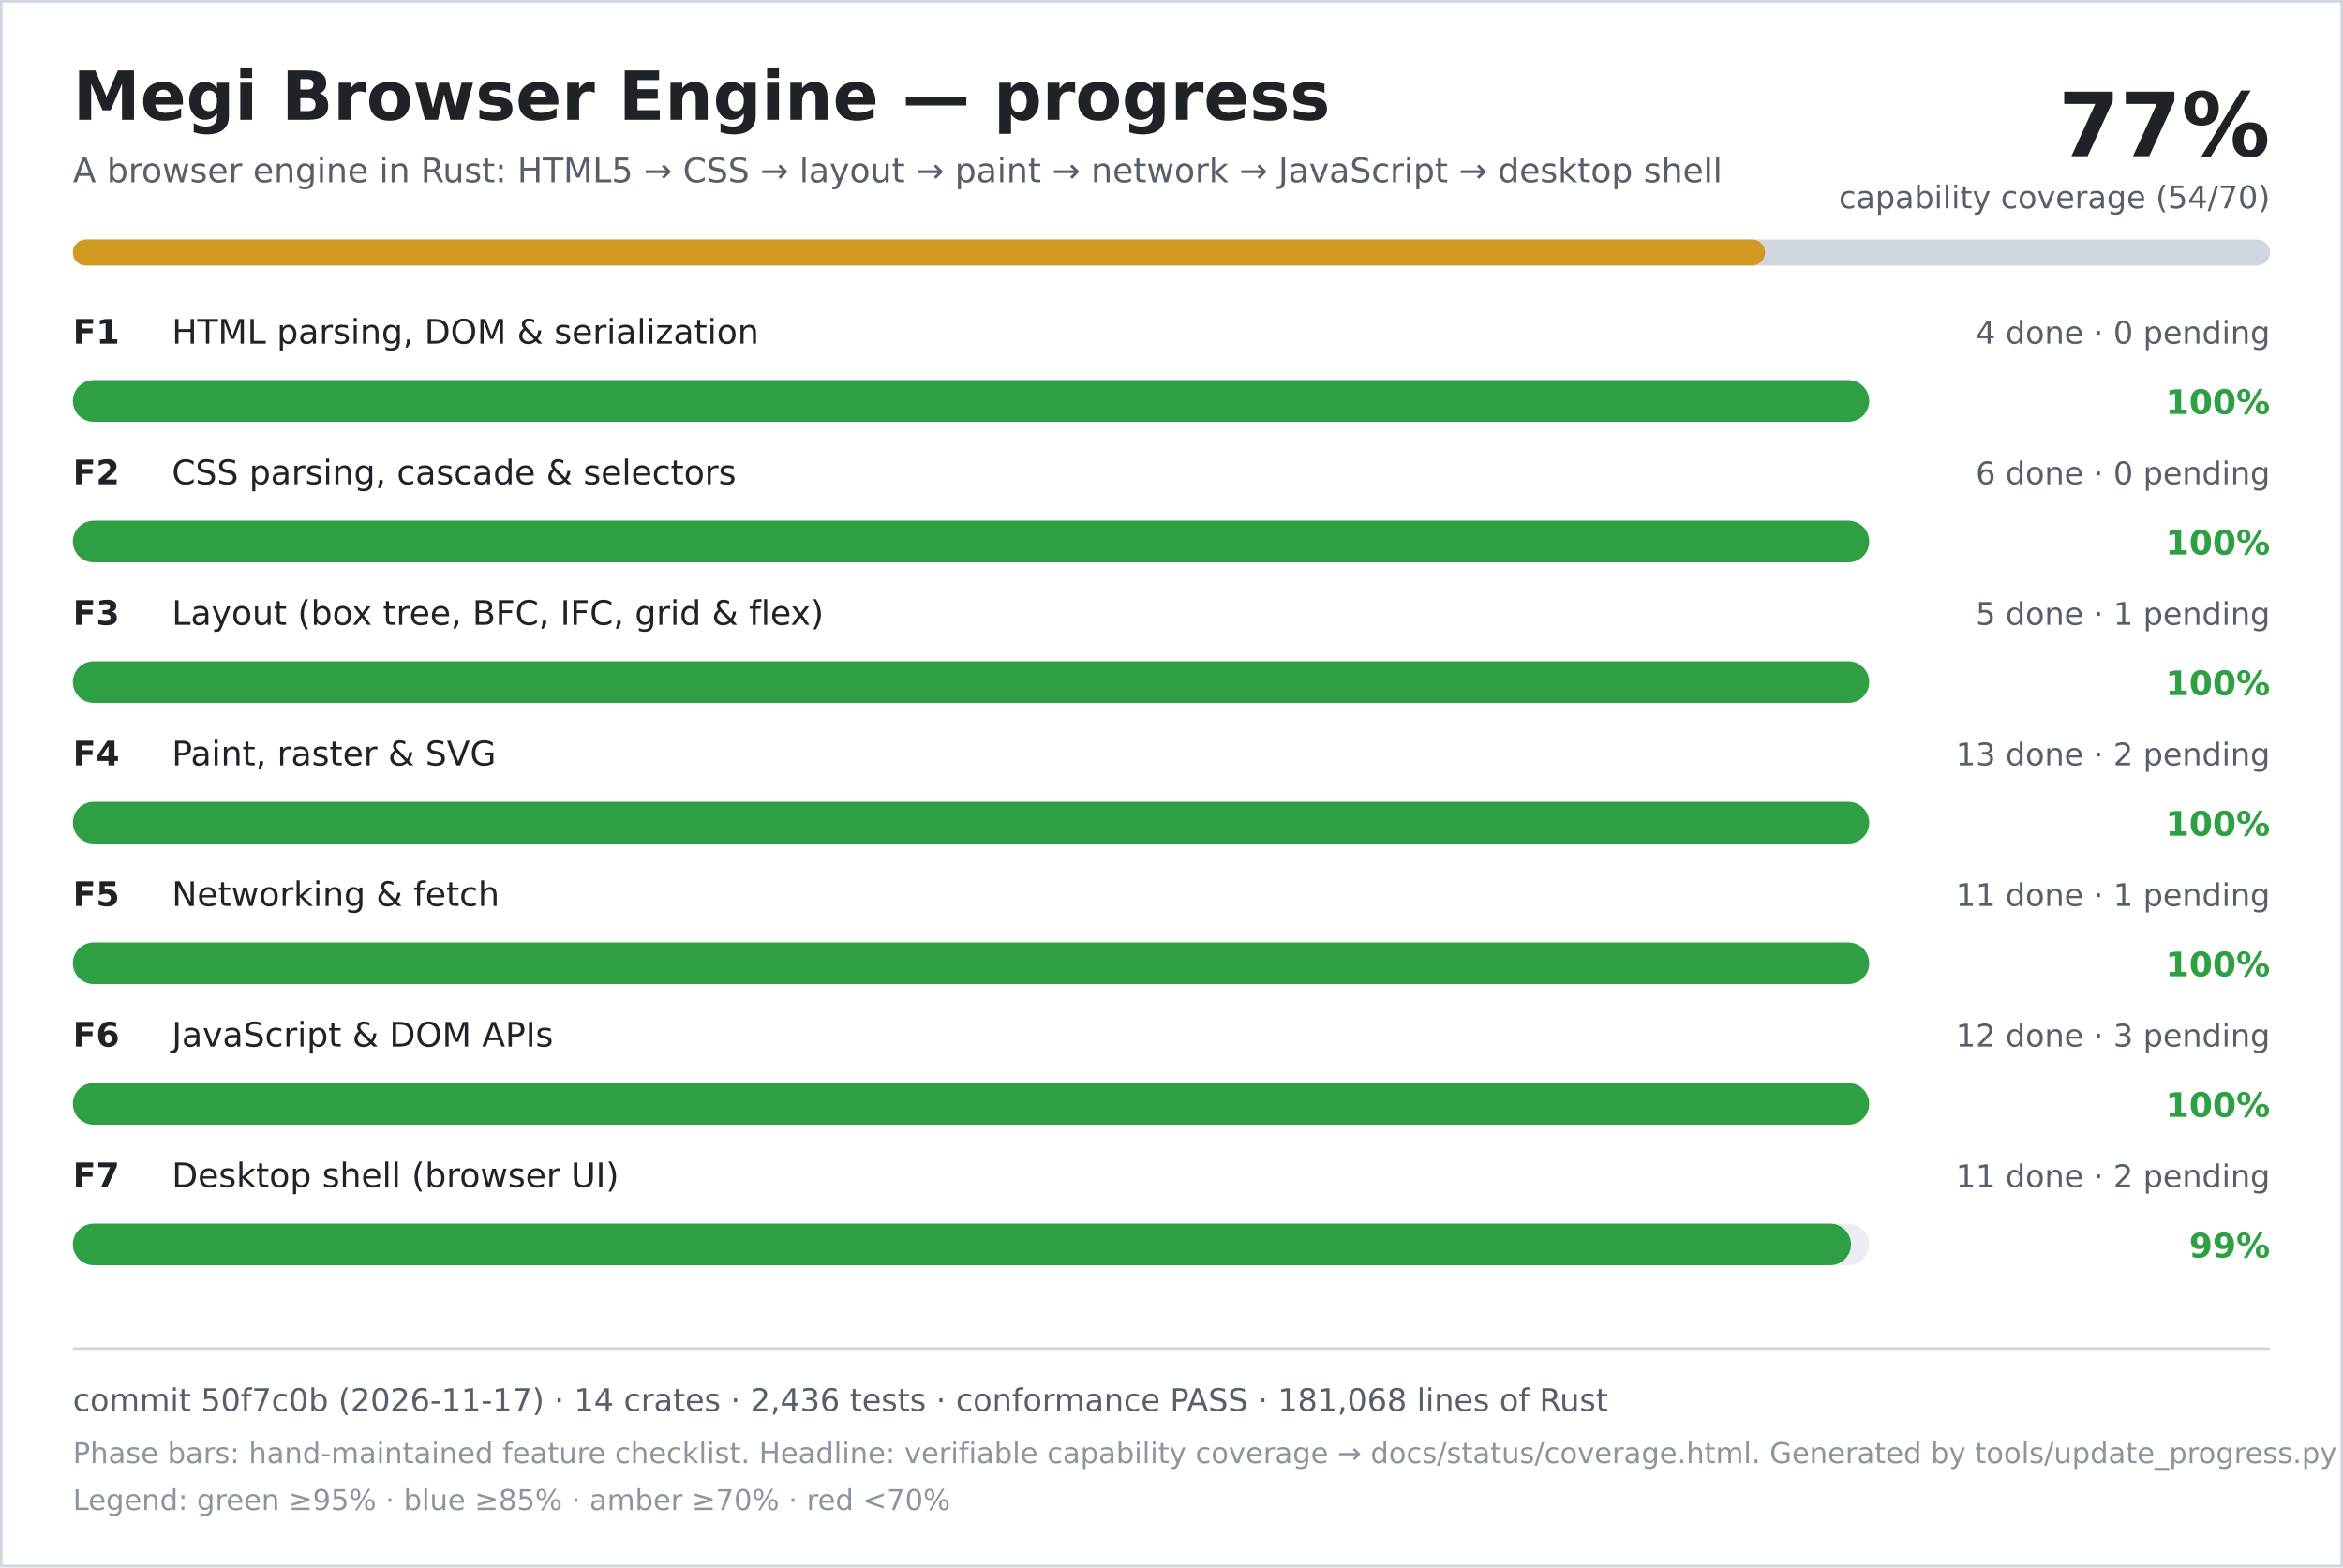
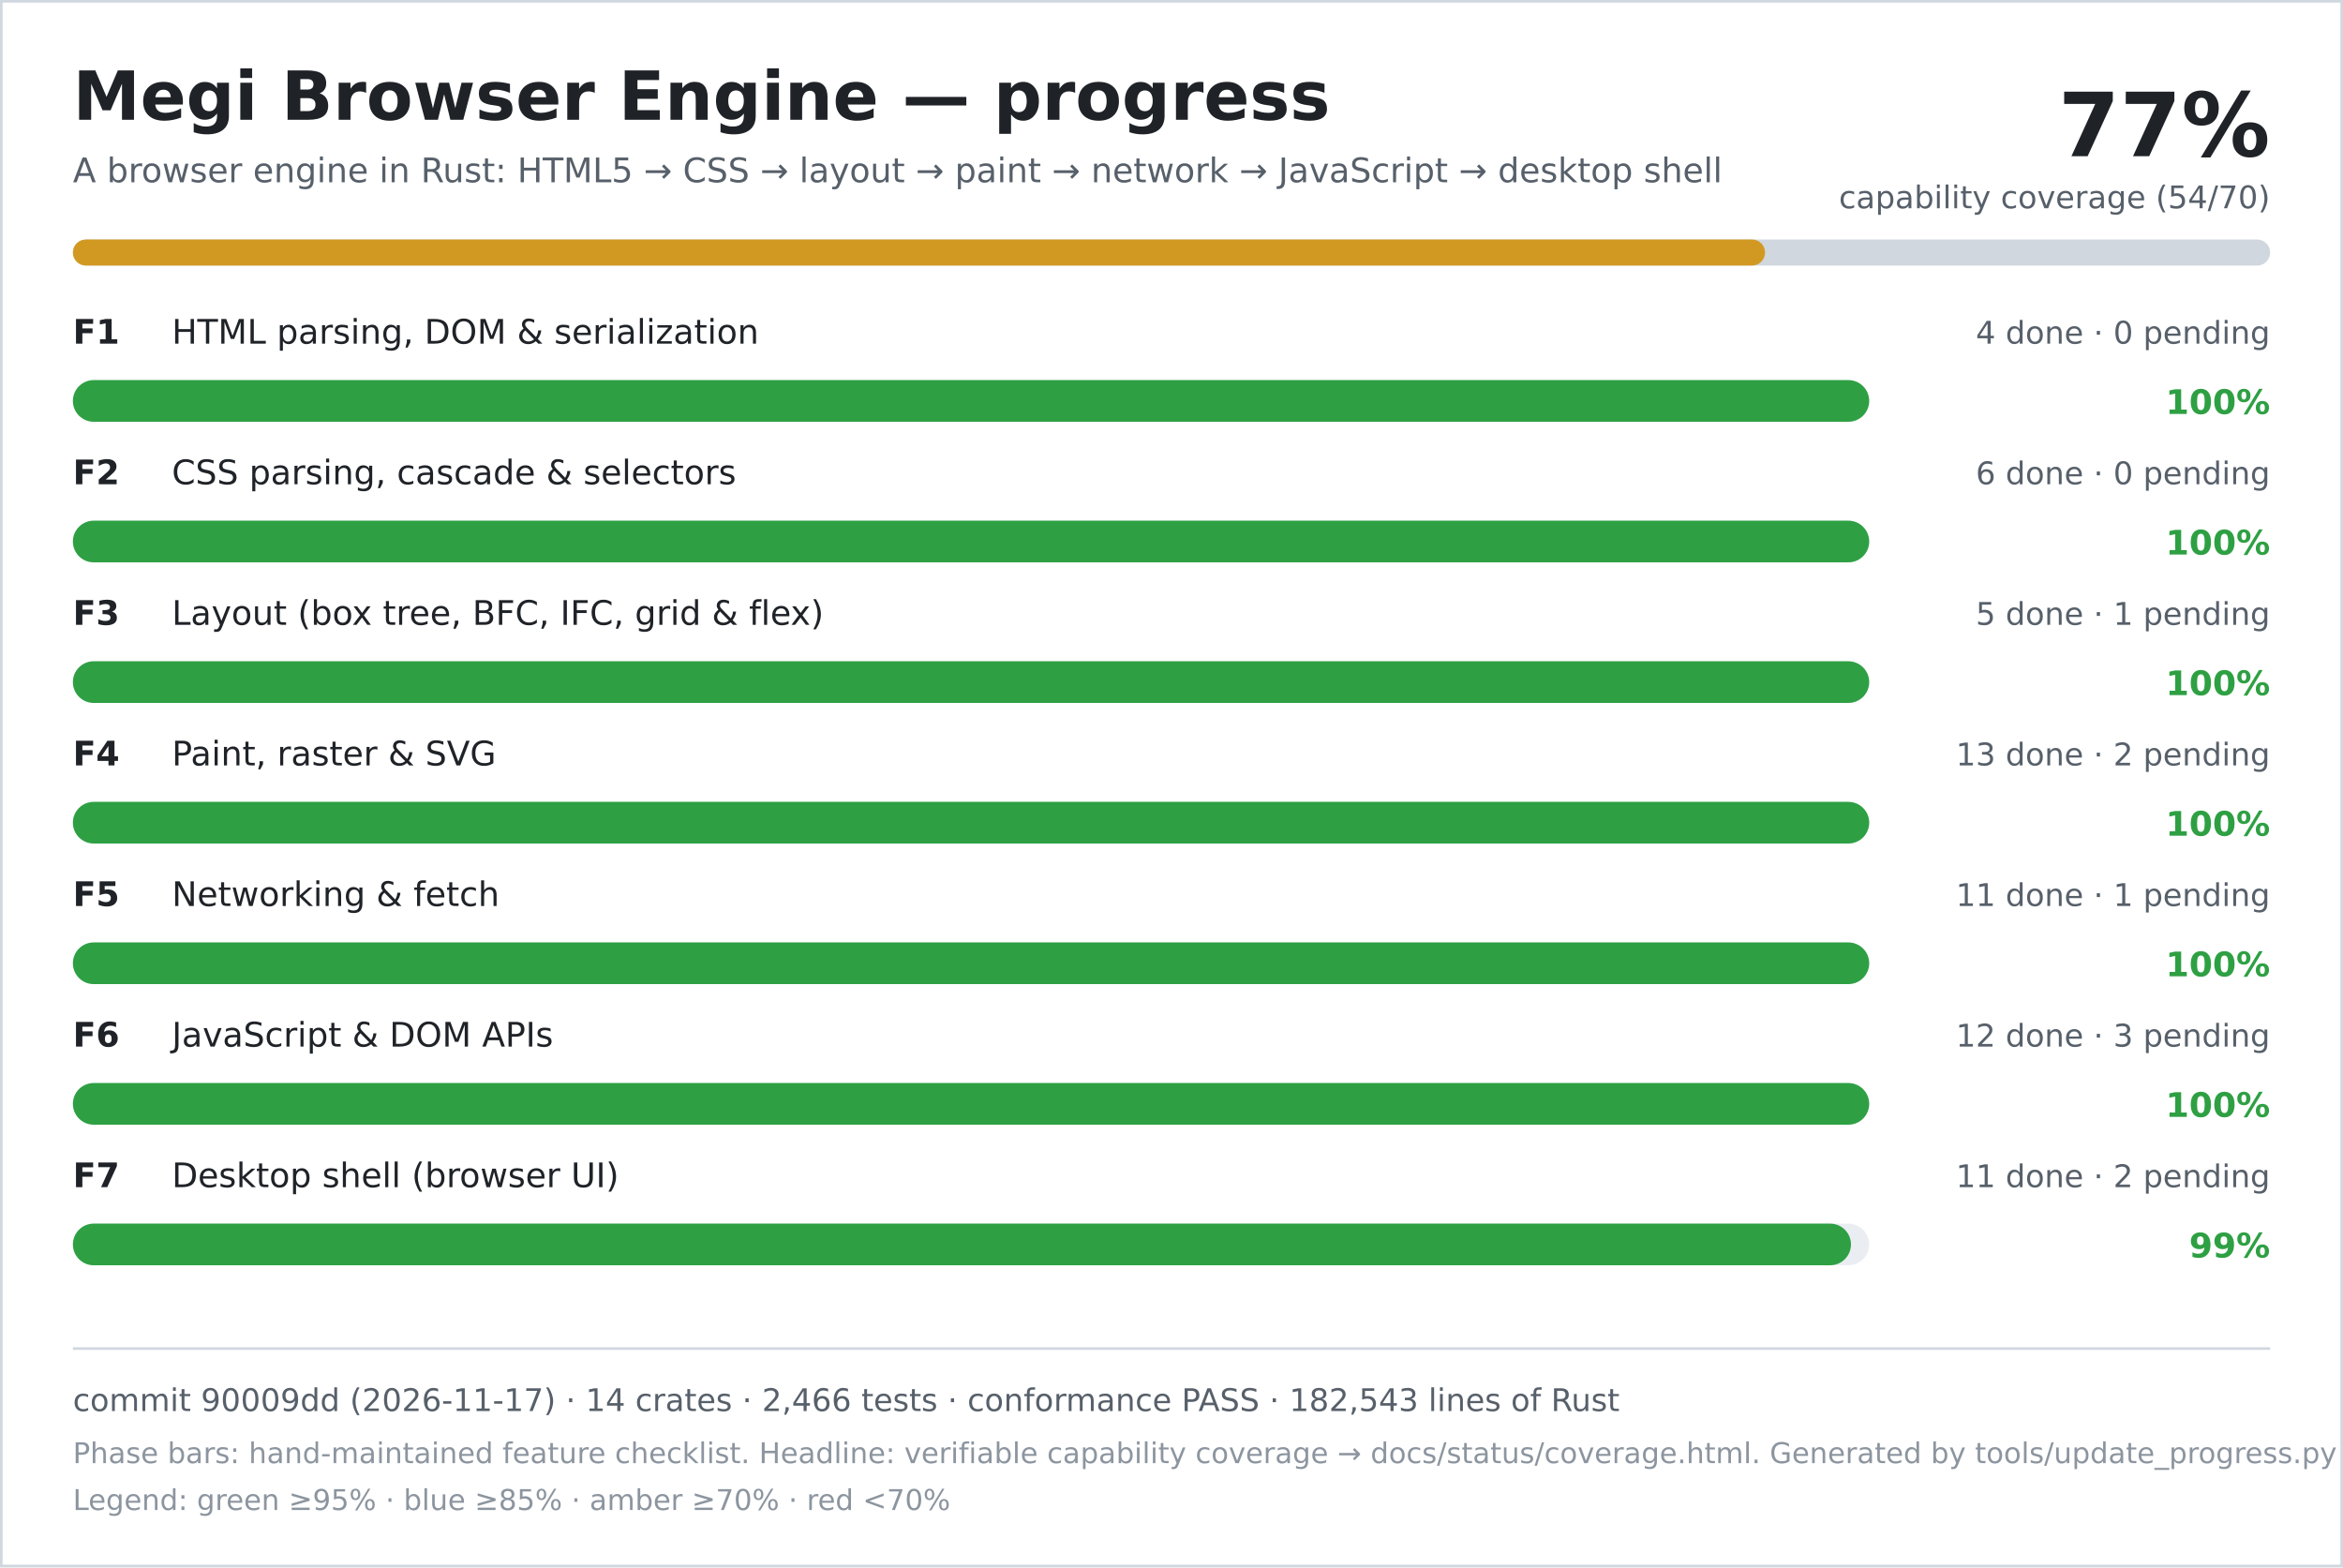
<svg xmlns="http://www.w3.org/2000/svg" width="900" height="602" viewBox="0 0 900 602" role="img" aria-labelledby="title desc">
  <rect width="900" height="602" fill="#ffffff" />
  <rect x="0.5" y="0.5" width="899" height="601" fill="none" stroke="#d0d7de" />
  <text x="28" y="46" font-family="DejaVu Sans, Verdana, sans-serif" font-size="26" font-weight="700" fill="#1f2328">Megi Browser Engine — progress</text>
  <text x="28" y="70" font-family="DejaVu Sans, Verdana, sans-serif" font-size="13" fill="#57606a">A browser engine in Rust: HTML5 → CSS → layout → paint → network → JavaScript → desktop shell</text>
  <text x="872" y="60" text-anchor="end" font-family="DejaVu Sans, Verdana, sans-serif" font-size="34" font-weight="700" fill="#1f2328">77%</text>
  <text x="872" y="80" text-anchor="end" font-family="DejaVu Sans, Verdana, sans-serif" font-size="12" fill="#57606a">capability coverage (54/70)</text>
  <rect x="28" y="92" width="844" height="10" rx="5" fill="#d0d7de" />
  <rect x="28" y="92" width="650" height="10" rx="5" fill="#d29922" />
  <text x="28" y="132" font-family="DejaVu Sans, Verdana, sans-serif" font-size="13" font-weight="700" fill="#1f2328">F1</text>
  <text x="66" y="132" font-family="DejaVu Sans, Verdana, sans-serif" font-size="13" fill="#1f2328">HTML parsing, DOM &amp; serialization</text>
  <text x="872" y="132" text-anchor="end" font-family="DejaVu Sans, Verdana, sans-serif" font-size="12" fill="#57606a">4 done · 0 pending</text>
  <rect x="28" y="146" width="690" height="16" rx="8" fill="#eaeef2" />
  <rect x="28" y="146" width="690" height="16" rx="8" fill="#2ea043" />
  <text x="872" y="159" text-anchor="end" font-family="DejaVu Sans, Verdana, sans-serif" font-size="13" font-weight="700" fill="#2ea043">100%</text>
  <text x="28" y="186" font-family="DejaVu Sans, Verdana, sans-serif" font-size="13" font-weight="700" fill="#1f2328">F2</text>
  <text x="66" y="186" font-family="DejaVu Sans, Verdana, sans-serif" font-size="13" fill="#1f2328">CSS parsing, cascade &amp; selectors</text>
  <text x="872" y="186" text-anchor="end" font-family="DejaVu Sans, Verdana, sans-serif" font-size="12" fill="#57606a">6 done · 0 pending</text>
  <rect x="28" y="200" width="690" height="16" rx="8" fill="#eaeef2" />
  <rect x="28" y="200" width="690" height="16" rx="8" fill="#2ea043" />
  <text x="872" y="213" text-anchor="end" font-family="DejaVu Sans, Verdana, sans-serif" font-size="13" font-weight="700" fill="#2ea043">100%</text>
  <text x="28" y="240" font-family="DejaVu Sans, Verdana, sans-serif" font-size="13" font-weight="700" fill="#1f2328">F3</text>
  <text x="66" y="240" font-family="DejaVu Sans, Verdana, sans-serif" font-size="13" fill="#1f2328">Layout (box tree, BFC, IFC, grid &amp; flex)</text>
  <text x="872" y="240" text-anchor="end" font-family="DejaVu Sans, Verdana, sans-serif" font-size="12" fill="#57606a">5 done · 1 pending</text>
  <rect x="28" y="254" width="690" height="16" rx="8" fill="#eaeef2" />
  <rect x="28" y="254" width="690" height="16" rx="8" fill="#2ea043" />
  <text x="872" y="267" text-anchor="end" font-family="DejaVu Sans, Verdana, sans-serif" font-size="13" font-weight="700" fill="#2ea043">100%</text>
  <text x="28" y="294" font-family="DejaVu Sans, Verdana, sans-serif" font-size="13" font-weight="700" fill="#1f2328">F4</text>
  <text x="66" y="294" font-family="DejaVu Sans, Verdana, sans-serif" font-size="13" fill="#1f2328">Paint, raster &amp; SVG</text>
  <text x="872" y="294" text-anchor="end" font-family="DejaVu Sans, Verdana, sans-serif" font-size="12" fill="#57606a">13 done · 2 pending</text>
  <rect x="28" y="308" width="690" height="16" rx="8" fill="#eaeef2" />
  <rect x="28" y="308" width="690" height="16" rx="8" fill="#2ea043" />
  <text x="872" y="321" text-anchor="end" font-family="DejaVu Sans, Verdana, sans-serif" font-size="13" font-weight="700" fill="#2ea043">100%</text>
  <text x="28" y="348" font-family="DejaVu Sans, Verdana, sans-serif" font-size="13" font-weight="700" fill="#1f2328">F5</text>
  <text x="66" y="348" font-family="DejaVu Sans, Verdana, sans-serif" font-size="13" fill="#1f2328">Networking &amp; fetch</text>
  <text x="872" y="348" text-anchor="end" font-family="DejaVu Sans, Verdana, sans-serif" font-size="12" fill="#57606a">11 done · 1 pending</text>
  <rect x="28" y="362" width="690" height="16" rx="8" fill="#eaeef2" />
  <rect x="28" y="362" width="690" height="16" rx="8" fill="#2ea043" />
  <text x="872" y="375" text-anchor="end" font-family="DejaVu Sans, Verdana, sans-serif" font-size="13" font-weight="700" fill="#2ea043">100%</text>
  <text x="28" y="402" font-family="DejaVu Sans, Verdana, sans-serif" font-size="13" font-weight="700" fill="#1f2328">F6</text>
  <text x="66" y="402" font-family="DejaVu Sans, Verdana, sans-serif" font-size="13" fill="#1f2328">JavaScript &amp; DOM APIs</text>
  <text x="872" y="402" text-anchor="end" font-family="DejaVu Sans, Verdana, sans-serif" font-size="12" fill="#57606a">12 done · 3 pending</text>
  <rect x="28" y="416" width="690" height="16" rx="8" fill="#eaeef2" />
  <rect x="28" y="416" width="690" height="16" rx="8" fill="#2ea043" />
  <text x="872" y="429" text-anchor="end" font-family="DejaVu Sans, Verdana, sans-serif" font-size="13" font-weight="700" fill="#2ea043">100%</text>
  <text x="28" y="456" font-family="DejaVu Sans, Verdana, sans-serif" font-size="13" font-weight="700" fill="#1f2328">F7</text>
  <text x="66" y="456" font-family="DejaVu Sans, Verdana, sans-serif" font-size="13" fill="#1f2328">Desktop shell (browser UI)</text>
  <text x="872" y="456" text-anchor="end" font-family="DejaVu Sans, Verdana, sans-serif" font-size="12" fill="#57606a">11 done · 2 pending</text>
  <rect x="28" y="470" width="690" height="16" rx="8" fill="#eaeef2" />
  <rect x="28" y="470" width="683" height="16" rx="8" fill="#2ea043" />
  <text x="872" y="483" text-anchor="end" font-family="DejaVu Sans, Verdana, sans-serif" font-size="13" font-weight="700" fill="#2ea043">99%</text>
  <line x1="28" y1="518" x2="872" y2="518" stroke="#d0d7de" />
-   <text x="28" y="542" font-family="DejaVu Sans, Verdana, sans-serif" font-size="12" fill="#57606a">commit 50f7c0b (2026-11-17) · 14 crates · 2,436 tests · conformance PASS · 181,068 lines of Rust</text>
+   <text x="28" y="542" font-family="DejaVu Sans, Verdana, sans-serif" font-size="12" fill="#57606a">commit 90009dd (2026-11-17) · 14 crates · 2,466 tests · conformance PASS · 182,543 lines of Rust</text>
  <text x="28" y="562" font-family="DejaVu Sans, Verdana, sans-serif" font-size="11" fill="#8c959f">Phase bars: hand-maintained feature checklist. Headline: verifiable capability coverage → docs/status/coverage.html. Generated by tools/update_progress.py — do not edit.</text>
  <text x="28" y="580" font-family="DejaVu Sans, Verdana, sans-serif" font-size="11" fill="#8c959f">Legend: green ≥95% · blue ≥85% · amber ≥70% · red &lt;70%</text>
</svg>
